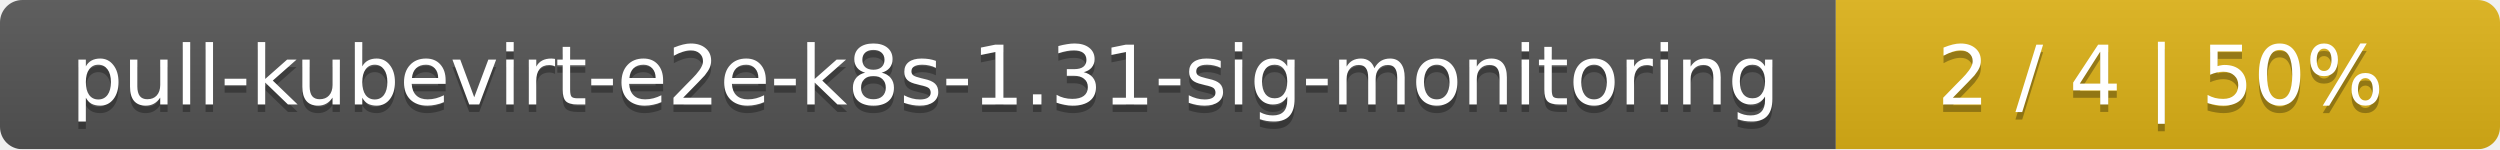
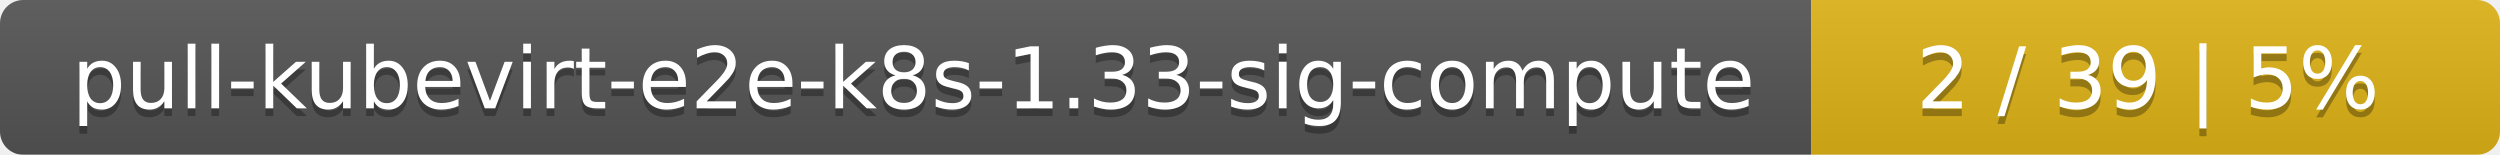
- <svg xmlns="http://www.w3.org/2000/svg" width="335" height="20">
+ <svg xmlns="http://www.w3.org/2000/svg" width="323" height="20">
  <linearGradient id="smooth" x2="0" y2="100%">
    <stop offset="0" stop-color="#bbb" stop-opacity=".1" />
    <stop offset="1" stop-opacity=".1" />
  </linearGradient>
  <mask id="round">
-     <rect width="335" height="20" rx="3" fill="#fff" />
+     <rect width="323" height="20" rx="3" fill="#fff" />
  </mask>
  <g mask="url(#round)">
-     <rect width="246" height="20" fill="#555" />
-     <rect x="246" width="89" height="20" fill="#dfb317" />
-     <rect width="335" height="20" fill="url(#smooth)" />
+     <rect width="234" height="20" fill="#555" />
+     <rect x="234" width="89" height="20" fill="#dfb317" />
+     <rect width="323" height="20" fill="url(#smooth)" />
  </g>
  <g fill="#fff" text-anchor="middle" font-family="DejaVu Sans,Verdana,Geneva,sans-serif" font-size="11">
-     <text x="124" y="15" fill="#010101" fill-opacity=".3">pull-kubevirt-e2e-k8s-1.31-sig-monitoring</text>
-     <text x="124" y="14">pull-kubevirt-e2e-k8s-1.31-sig-monitoring</text>
-     <text x="289.5" y="15" fill="#010101" fill-opacity=".3">2 / 4    |    50%</text>
-     <text x="289.5" y="14">2 / 4    |    50%</text>
+     <text x="118" y="15" fill="#010101" fill-opacity=".3">pull-kubevirt-e2e-k8s-1.33-sig-compute</text>
+     <text x="118" y="14">pull-kubevirt-e2e-k8s-1.33-sig-compute</text>
+     <text x="277.5" y="15" fill="#010101" fill-opacity=".3">2 / 39    |    5%</text>
+     <text x="277.5" y="14">2 / 39    |    5%</text>
  </g>
</svg>
